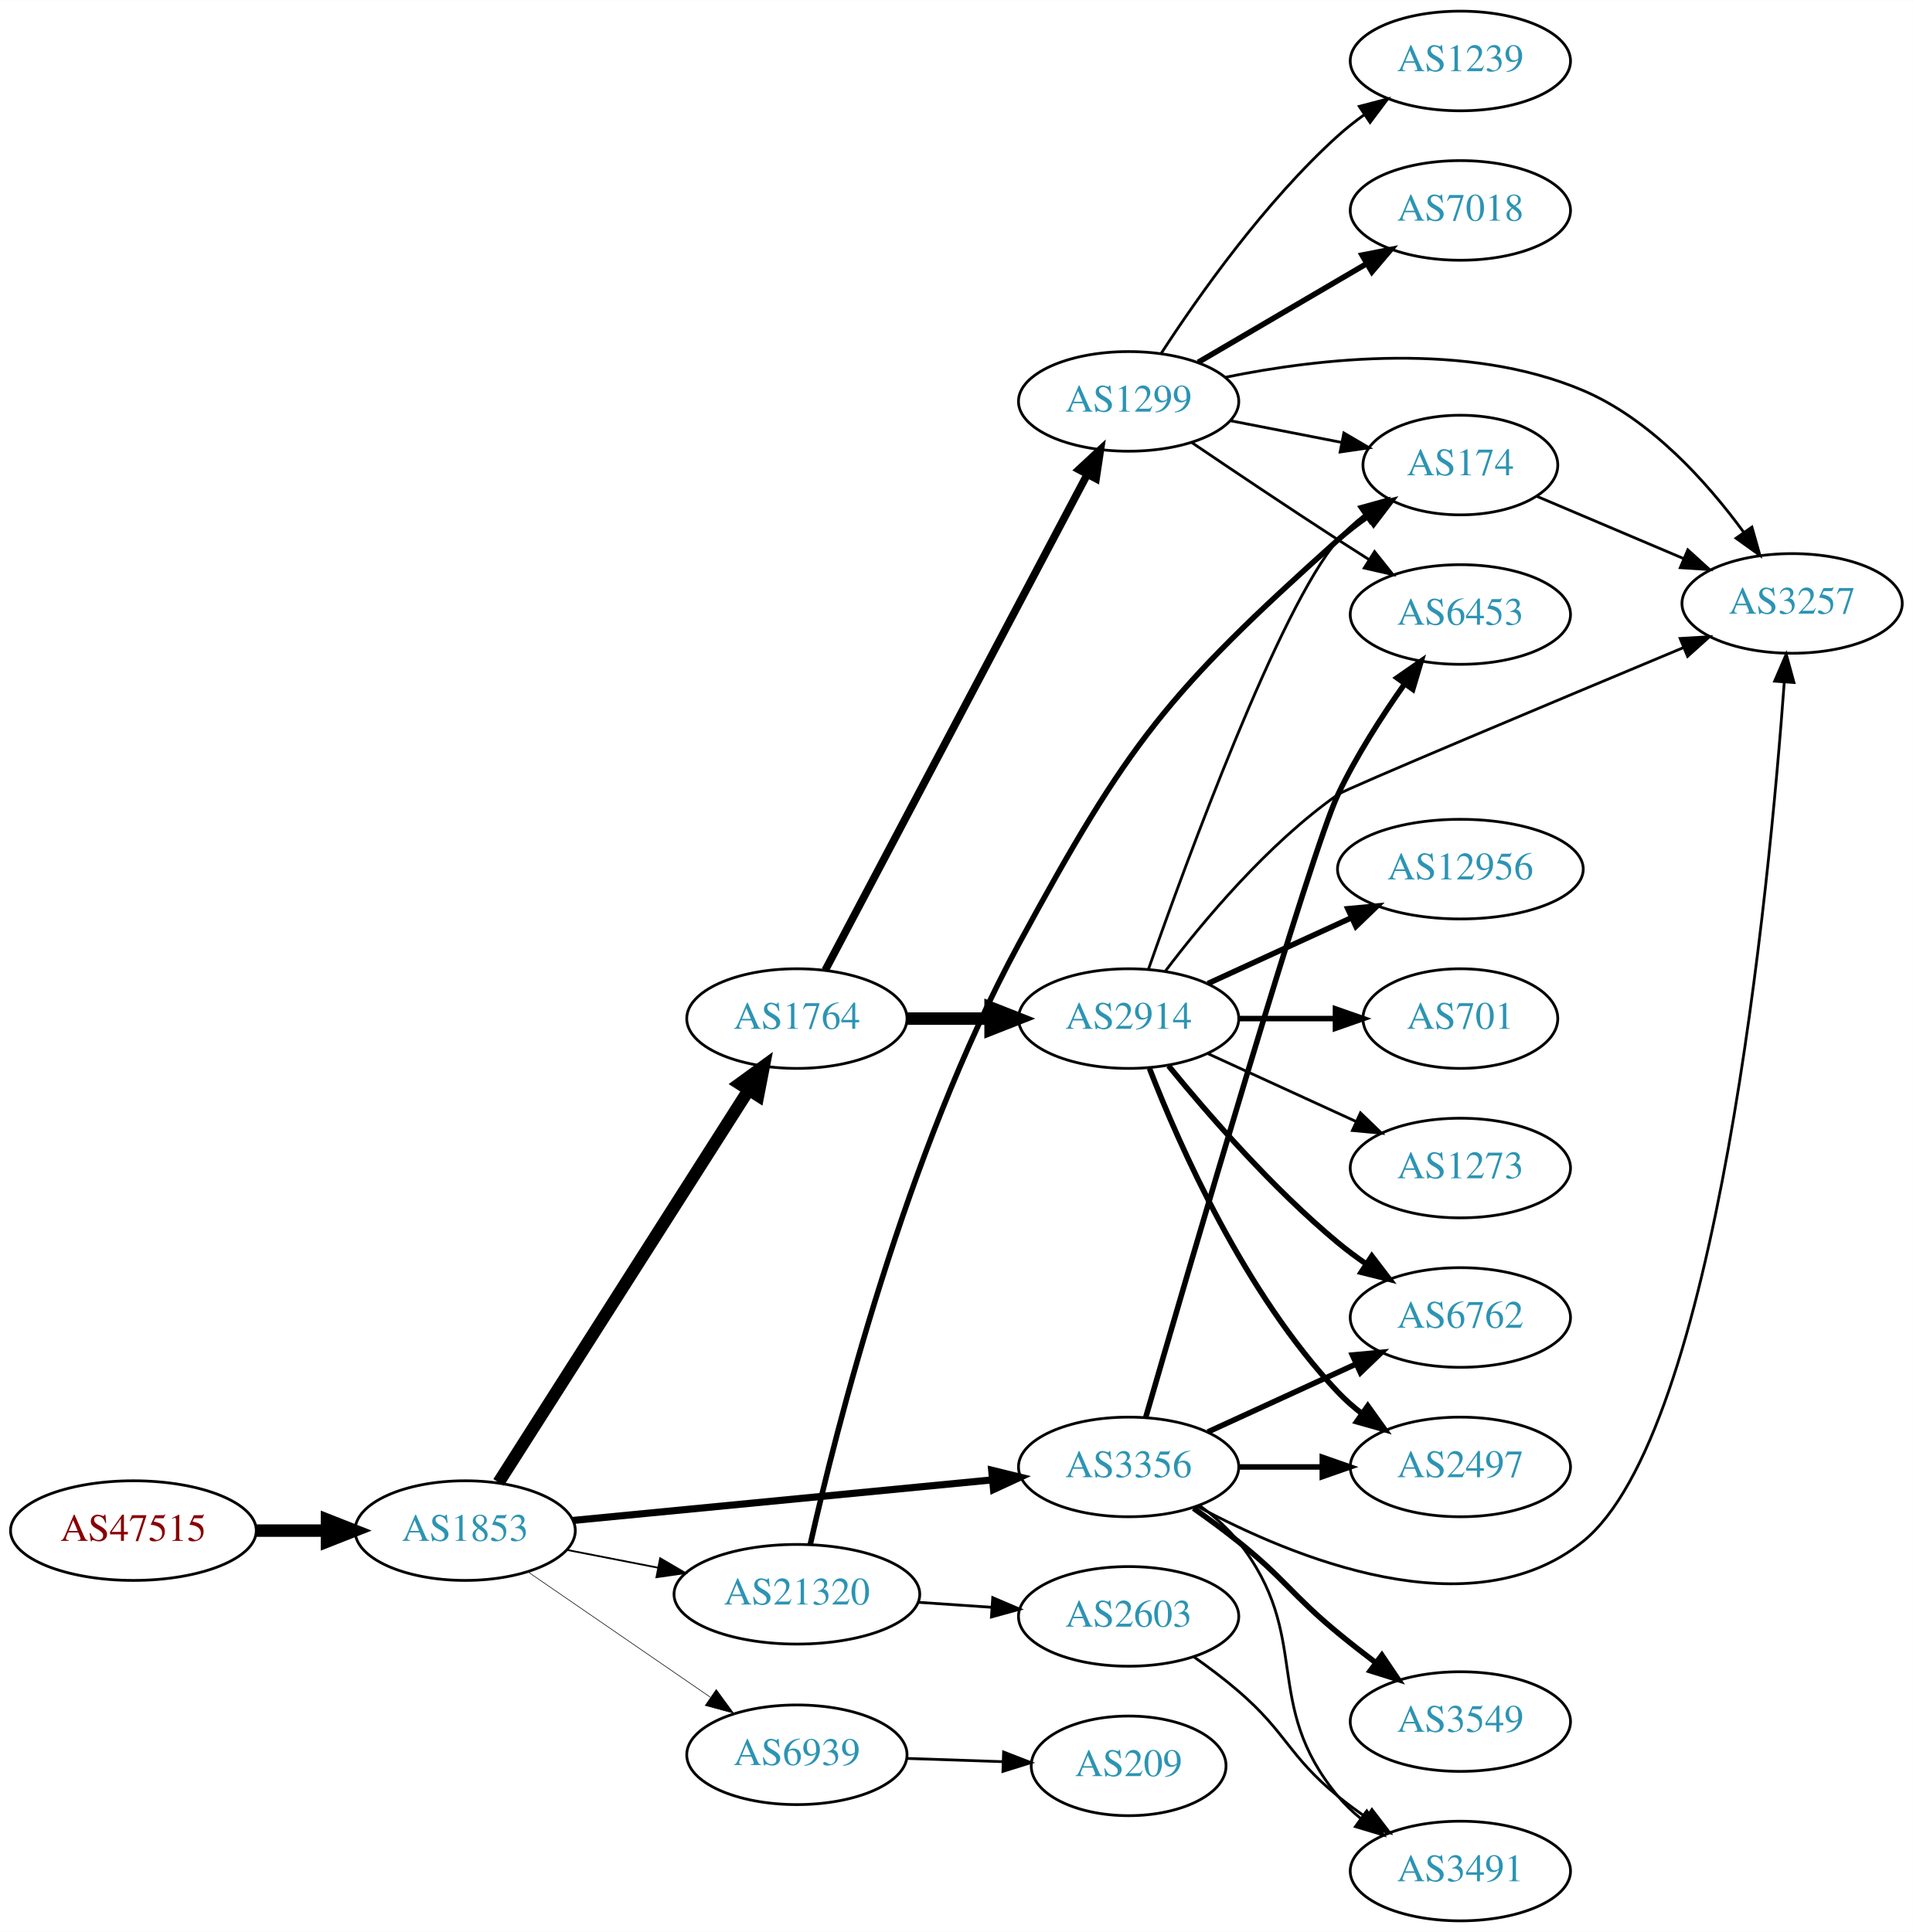
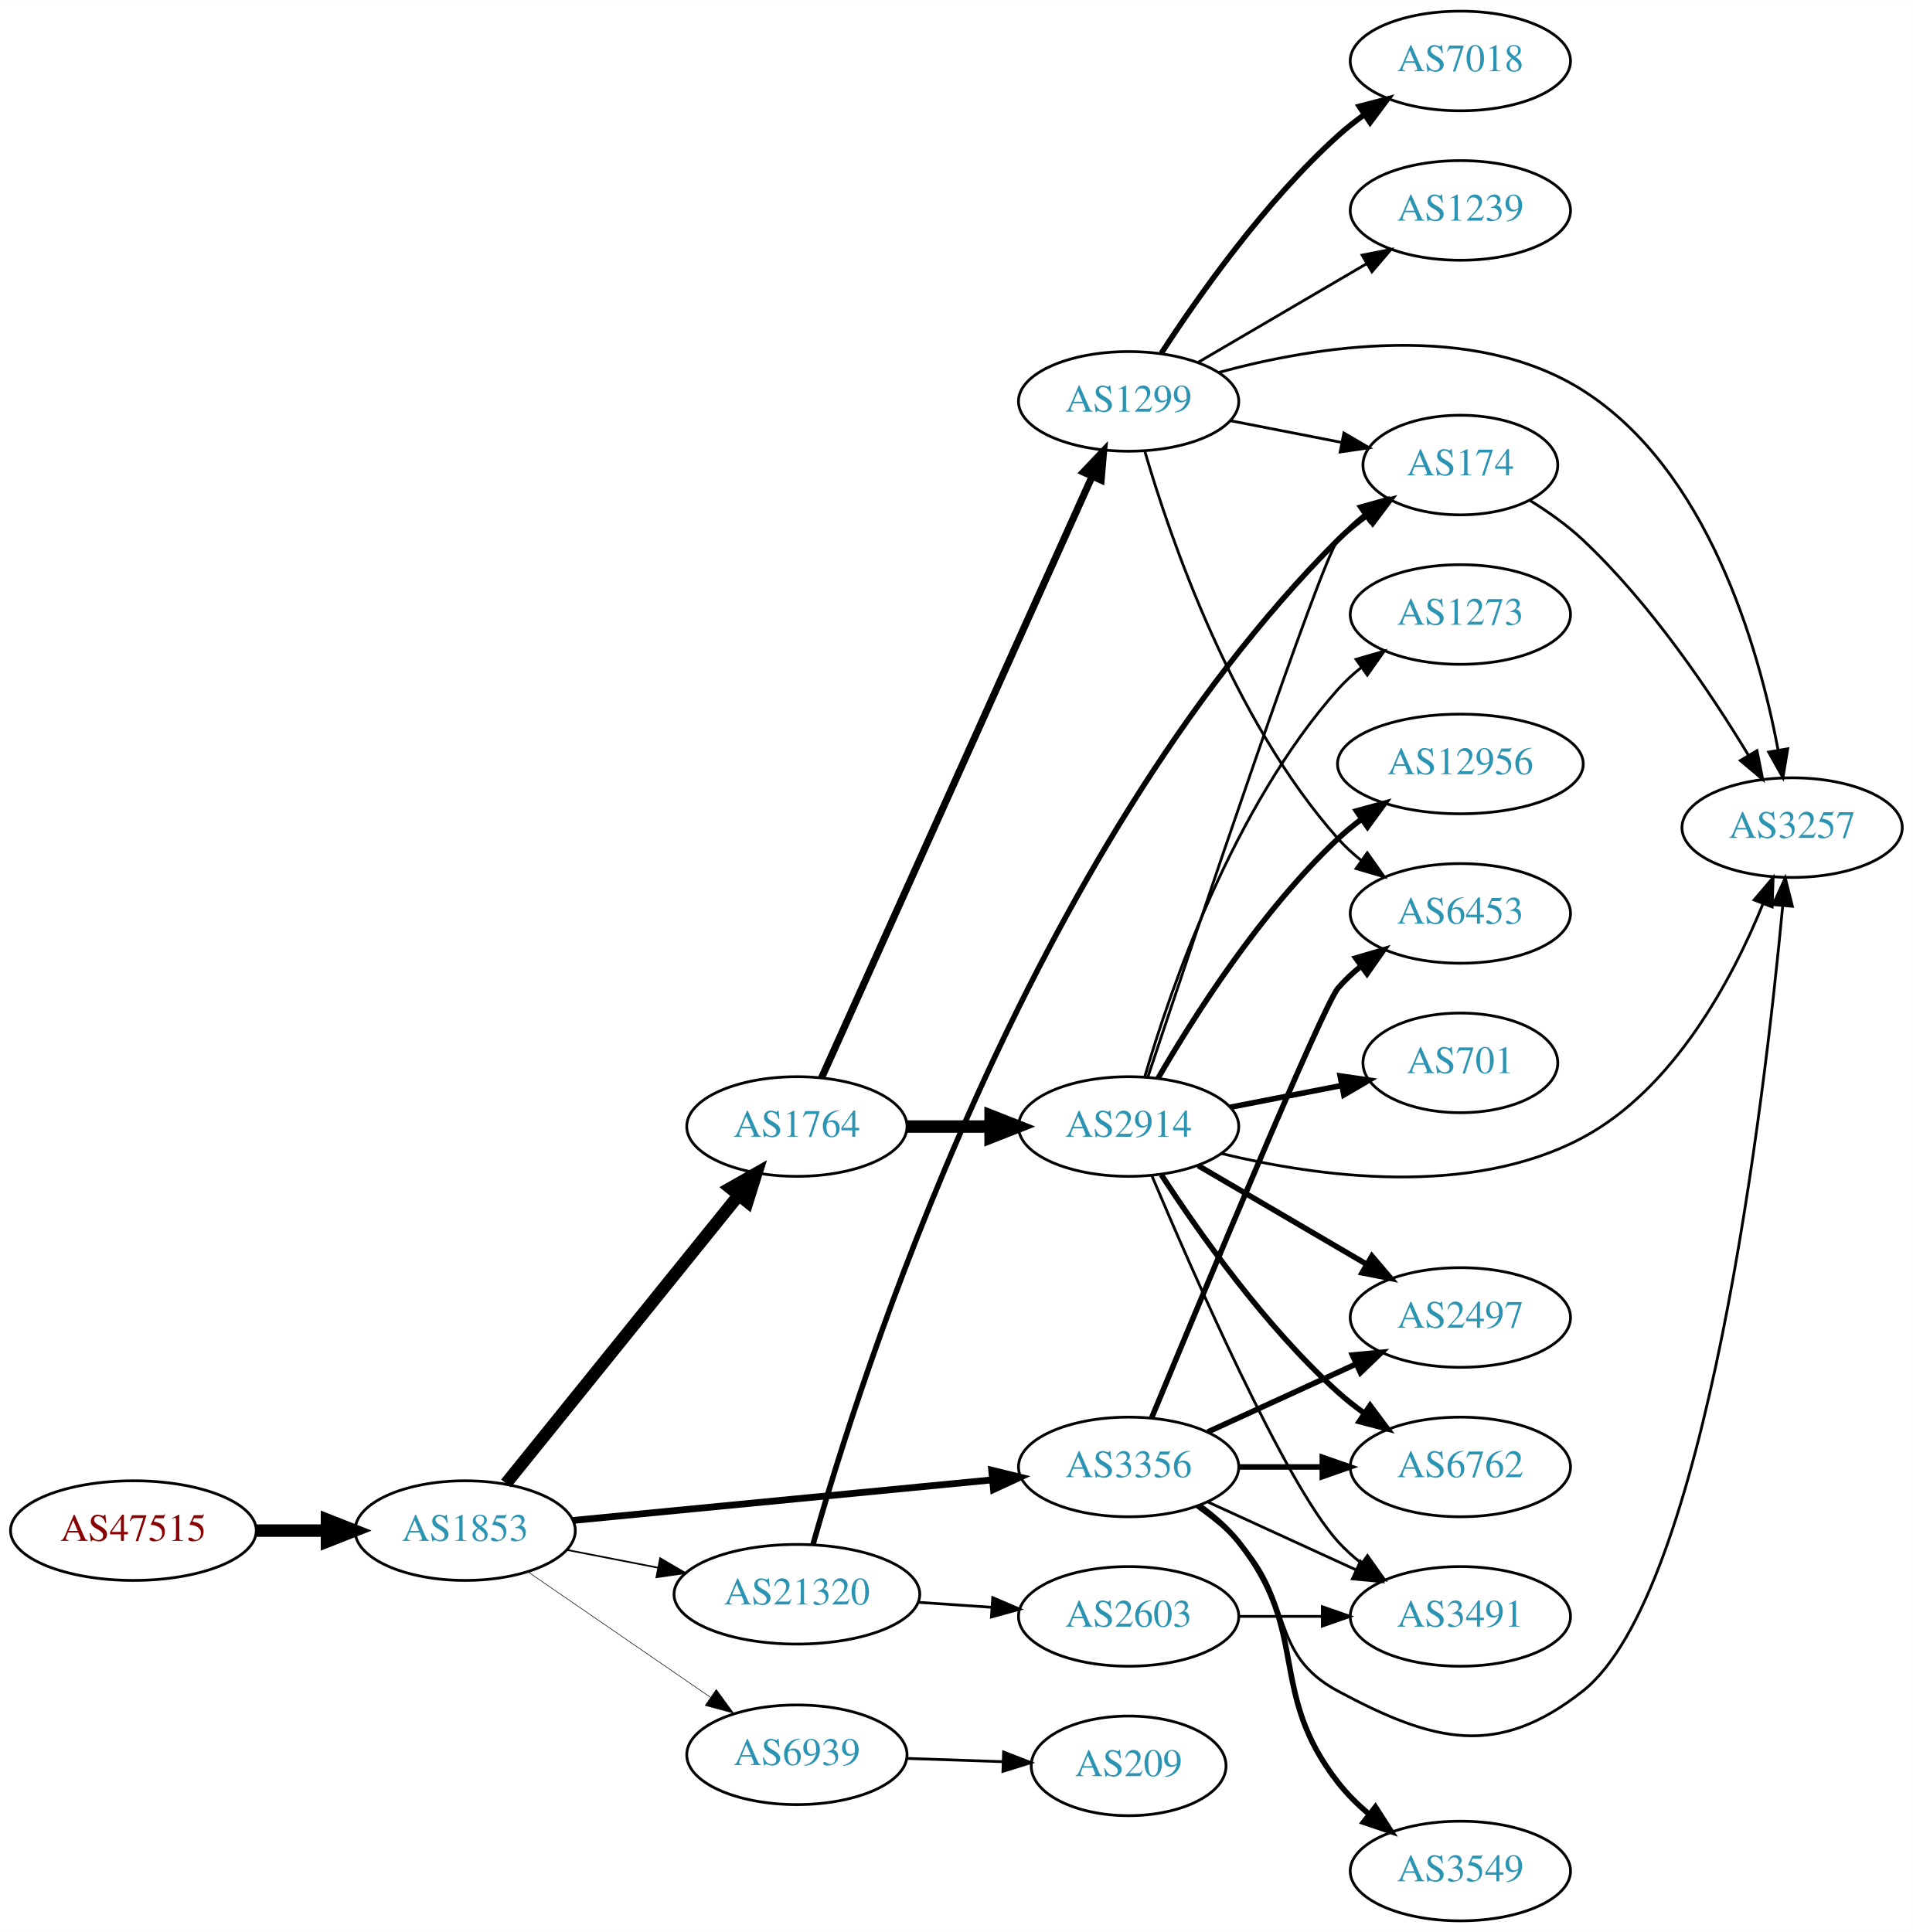
<svg xmlns="http://www.w3.org/2000/svg" xmlns:xlink="http://www.w3.org/1999/xlink" width="691pt" height="698pt" viewBox="0.00 0.00 691.06 698.00">
  <g id="graph0" class="graph" transform="scale(1 1) rotate(0) translate(4 694)">
    <polygon fill="white" stroke="none" points="-4,4 -4,-694 687.055,-694 687.055,4 -4,4" />
    <g id="node1" class="node">
      <g id="a_node1">
        <a xlink:href="/asn/47515" xlink:title="AS47515 ~ BMI-GOVIX [AT]">
          <ellipse fill="#ffffff" stroke="black" cx="44.196" cy="-141" rx="44.393" ry="18" />
          <text text-anchor="middle" x="44.196" y="-137.3" font-family="Times,serif" font-size="14.00" fill="#880000">AS47515</text>
        </a>
      </g>
    </g>
    <g id="node2" class="node">
      <g id="a_node2">
        <a xlink:href="/asn/1853" xlink:title="AS1853 ~ ACOnet Backbone [AT]">
          <ellipse fill="#ffffff" stroke="black" cx="164.039" cy="-141" rx="39.794" ry="18" />
          <text text-anchor="middle" x="164.039" y="-137.3" font-family="Times,serif" font-size="14.00" fill="#2c94b3">AS1853</text>
        </a>
      </g>
    </g>
    <g id="edge1" class="edge">
      <path fill="none" stroke="black" stroke-width="4.5" d="M88.407,-141C96.72,-141 105.482,-141 113.965,-141" />
      <polygon fill="black" stroke="black" stroke-width="4.5" points="114.123,-144.938 124.123,-141 114.123,-137.063 114.123,-144.938" />
    </g>
    <g id="node3" class="node">
      <g id="a_node3">
        <a xlink:href="/asn/1764" xlink:title="AS1764 ~ NEXTLAYER-AS [AT]">
-           <ellipse fill="#ffffff" stroke="black" cx="283.881" cy="-326" rx="39.794" ry="18" />
-           <text text-anchor="middle" x="283.881" y="-322.3" font-family="Times,serif" font-size="14.00" fill="#2c94b3">AS1764</text>
+           <ellipse fill="#ffffff" stroke="black" cx="283.881" cy="-287" rx="39.794" ry="18" />
+           <text text-anchor="middle" x="283.881" y="-283.3" font-family="Times,serif" font-size="14.00" fill="#2c94b3">AS1764</text>
        </a>
      </g>
    </g>
    <g id="edge2" class="edge">
-       <path fill="none" stroke="black" stroke-width="4.5" d="M176.125,-158.404C196.971,-191.13 242.098,-261.976 266.472,-300.239" />
-       <polygon fill="black" stroke="black" stroke-width="4.5" points="263.217,-302.458 271.91,-308.777 269.859,-298.227 263.217,-302.458" />
+       <path fill="none" stroke="black" stroke-width="4.5" d="M178.787,-158.034C199.543,-183.749 238.988,-232.619 262.912,-262.26" />
+       <polygon fill="black" stroke="black" stroke-width="4.5" points="259.875,-264.766 269.22,-270.075 266.003,-259.82 259.875,-264.766" />
    </g>
    <g id="node4" class="node">
      <g id="a_node4">
        <a xlink:href="/asn/3356" xlink:title="AS3356 ~ Level 3 Parent, LLC [US]">
          <ellipse fill="#ffffff" stroke="black" cx="403.724" cy="-164" rx="39.794" ry="18" />
          <text text-anchor="middle" x="403.724" y="-160.3" font-family="Times,serif" font-size="14.00" fill="#2c94b3">AS3356</text>
        </a>
      </g>
    </g>
    <g id="edge3" class="edge">
-       <path fill="none" stroke="black" stroke-width="2.571" d="M202.963,-144.67C244.062,-148.647 309.748,-155.003 354.488,-159.332" />
-       <polygon fill="black" stroke="black" stroke-width="2.571" points="354.25,-162.826 364.541,-160.305 354.924,-155.858 354.25,-162.826" />
+       <path fill="none" stroke="black" stroke-width="2.455" d="M202.963,-144.67C244.062,-148.647 309.748,-155.003 354.488,-159.332" />
+       <polygon fill="black" stroke="black" stroke-width="2.455" points="354.25,-162.826 364.541,-160.305 354.924,-155.858 354.25,-162.826" />
    </g>
    <g id="node5" class="node">
      <g id="a_node5">
        <a xlink:href="/asn/21320" xlink:title="AS21320 ~ GEANT Vereniging [EU]">
          <ellipse fill="#ffffff" stroke="black" cx="283.881" cy="-118" rx="44.393" ry="18" />
          <text text-anchor="middle" x="283.881" y="-114.3" font-family="Times,serif" font-size="14.00" fill="#2c94b3">AS21320</text>
        </a>
      </g>
    </g>
    <g id="edge4" class="edge">
-       <path fill="none" stroke="black" stroke-width="0.643" d="M200.715,-134.037C211.088,-132.012 222.606,-129.764 233.656,-127.608" />
-       <polygon fill="black" stroke="black" stroke-width="0.643" points="234.482,-131.013 243.626,-125.662 233.141,-124.142 234.482,-131.013" />
+       <path fill="none" stroke="black" stroke-width="0.614" d="M200.715,-134.037C211.088,-132.012 222.606,-129.764 233.656,-127.608" />
+       <polygon fill="black" stroke="black" stroke-width="0.614" points="234.482,-131.013 243.626,-125.662 233.141,-124.142 234.482,-131.013" />
    </g>
    <g id="node6" class="node">
      <g id="a_node6">
        <a xlink:href="/asn/6939" xlink:title="AS6939 ~ Hurricane Electric LLC [US]">
          <ellipse fill="#ffffff" stroke="black" cx="283.881" cy="-60" rx="39.794" ry="18" />
          <text text-anchor="middle" x="283.881" y="-56.3" font-family="Times,serif" font-size="14.00" fill="#2c94b3">AS6939</text>
        </a>
      </g>
    </g>
    <g id="edge5" class="edge">
-       <path fill="none" stroke="black" stroke-width="0.214" d="M186.653,-126.143C205.141,-113.435 231.955,-95.004 252.585,-80.825" />
-       <polygon fill="black" stroke="black" stroke-width="0.214" points="254.747,-83.586 261.005,-75.037 250.781,-77.817 254.747,-83.586" />
+       <path fill="none" stroke="black" stroke-width="0.205" d="M186.653,-126.143C205.141,-113.435 231.955,-95.004 252.585,-80.825" />
+       <polygon fill="black" stroke="black" stroke-width="0.205" points="254.747,-83.586 261.005,-75.037 250.781,-77.817 254.747,-83.586" />
    </g>
    <g id="node7" class="node">
      <g id="a_node7">
        <a xlink:href="/asn/1299" xlink:title="AS1299 ~ Telia Carrier [EU]">
          <ellipse fill="#ffffff" stroke="black" cx="403.724" cy="-549" rx="39.794" ry="18" />
          <text text-anchor="middle" x="403.724" y="-545.3" font-family="Times,serif" font-size="14.00" fill="#2c94b3">AS1299</text>
        </a>
      </g>
    </g>
    <g id="edge6" class="edge">
-       <path fill="none" stroke="black" stroke-width="2.769" d="M294.128,-343.498C314.694,-382.417 364.327,-476.339 388.718,-522.496" />
-       <polygon fill="black" stroke="black" stroke-width="2.769" points="385.753,-524.377 393.52,-531.583 391.942,-521.106 385.753,-524.377" />
+       <path fill="none" stroke="black" stroke-width="2.571" d="M292.796,-304.597C312.957,-349.422 366.356,-468.143 390.529,-521.888" />
+       <polygon fill="black" stroke="black" stroke-width="2.571" points="387.394,-523.45 394.688,-531.134 393.778,-520.579 387.394,-523.45" />
    </g>
    <g id="node8" class="node">
      <g id="a_node8">
        <a xlink:href="/asn/2914" xlink:title="AS2914 ~ NTT America, Inc. [US]">
-           <ellipse fill="#ffffff" stroke="black" cx="403.724" cy="-326" rx="39.794" ry="18" />
-           <text text-anchor="middle" x="403.724" y="-322.3" font-family="Times,serif" font-size="14.00" fill="#2c94b3">AS2914</text>
+           <ellipse fill="#ffffff" stroke="black" cx="403.724" cy="-287" rx="39.794" ry="18" />
+           <text text-anchor="middle" x="403.724" y="-283.3" font-family="Times,serif" font-size="14.00" fill="#2c94b3">AS2914</text>
        </a>
      </g>
    </g>
    <g id="edge7" class="edge">
-       <path fill="none" stroke="black" stroke-width="4.5" d="M323.794,-326C333.347,-326 343.697,-326 353.659,-326" />
-       <polygon fill="black" stroke="black" stroke-width="4.5" points="353.852,-329.938 363.852,-326 353.852,-322.063 353.852,-329.938" />
-     </g>
-     <g id="node9" class="node">
-       <g id="a_node9">
-         <a xlink:href="/asn/6762" xlink:title="AS6762 ~ TELECOM ITALIA SPARKLE S.p.A. [IT]">
+       <path fill="none" stroke="black" stroke-width="4.5" d="M323.794,-287C333.347,-287 343.697,-287 353.659,-287" />
+       <polygon fill="black" stroke="black" stroke-width="4.5" points="353.852,-290.938 363.852,-287 353.852,-283.063 353.852,-290.938" />
+     </g>
+     <g id="node12" class="node">
+       <g id="a_node12">
+         <a xlink:href="/asn/3257" xlink:title="AS3257 ~ GTT [DE]">
+           <ellipse fill="#ffffff" stroke="black" cx="643.409" cy="-395" rx="39.794" ry="18" />
+           <text text-anchor="middle" x="643.409" y="-391.3" font-family="Times,serif" font-size="14.00" fill="#2c94b3">AS3257</text>
+         </a>
+       </g>
+     </g>
+     <g id="edge24" class="edge">
+       <path fill="none" stroke="black" d="M428.318,-149.611C433.574,-145.852 438.906,-141.563 443.37,-137 463.543,-116.383 453.939,-96.611 479.37,-83 514.007,-64.463 536.92,-58.667 567.762,-83 612.484,-118.284 633.396,-296.386 639.995,-366.541" />
+       <polygon fill="black" stroke="black" points="636.54,-367.194 640.933,-376.835 643.511,-366.559 636.54,-367.194" />
+     </g>
+     <g id="node13" class="node">
+       <g id="a_node13">
+         <a xlink:href="/asn/6453" xlink:title="AS6453 ~ TATA COMMUNICATIONS (AMERICA) INC [US]">
+           <ellipse fill="#ffffff" stroke="black" cx="523.566" cy="-364" rx="39.794" ry="18" />
+           <text text-anchor="middle" x="523.566" y="-360.3" font-family="Times,serif" font-size="14.00" fill="#2c94b3">AS6453</text>
+         </a>
+       </g>
+     </g>
+     <g id="edge25" class="edge">
+       <path fill="none" stroke="black" stroke-width="2" d="M412.039,-181.731C429.761,-224.573 473.935,-330.673 479.37,-337 481.82,-339.851 484.646,-342.5 487.657,-344.934" />
+       <polygon fill="black" stroke="black" stroke-width="2" points="485.762,-347.882 495.926,-350.872 489.845,-342.196 485.762,-347.882" />
+     </g>
+     <g id="node14" class="node">
+       <g id="a_node14">
+         <a xlink:href="/asn/2497" xlink:title="AS2497 ~ Internet Initiative Japan Inc. [JP]">
          <ellipse fill="#ffffff" stroke="black" cx="523.566" cy="-218" rx="39.794" ry="18" />
-           <text text-anchor="middle" x="523.566" y="-214.3" font-family="Times,serif" font-size="14.00" fill="#2c94b3">AS6762</text>
-         </a>
-       </g>
-     </g>
-     <g id="edge20" class="edge">
+           <text text-anchor="middle" x="523.566" y="-214.3" font-family="Times,serif" font-size="14.00" fill="#2c94b3">AS2497</text>
+         </a>
+       </g>
+     </g>
+     <g id="edge23" class="edge">
      <path fill="none" stroke="black" stroke-width="2" d="M432.353,-176.661C448.31,-183.973 468.58,-193.261 485.863,-201.181" />
      <polygon fill="black" stroke="black" stroke-width="2" points="484.562,-204.435 495.111,-205.419 487.478,-198.071 484.562,-204.435" />
    </g>
-     <g id="node13" class="node">
-       <g id="a_node13">
-         <a xlink:href="/asn/2497" xlink:title="AS2497 ~ Internet Initiative Japan Inc. [JP]">
+     <g id="node15" class="node">
+       <g id="a_node15">
+         <a xlink:href="/asn/3491" xlink:title="AS3491 ~ PCCW Global, Inc. [US]">
+           <ellipse fill="#ffffff" stroke="black" cx="523.566" cy="-110" rx="39.794" ry="18" />
+           <text text-anchor="middle" x="523.566" y="-106.3" font-family="Times,serif" font-size="14.00" fill="#2c94b3">AS3491</text>
+         </a>
+       </g>
+     </g>
+     <g id="edge26" class="edge">
+       <path fill="none" stroke="black" d="M432.353,-151.339C448.31,-144.027 468.58,-134.739 485.863,-126.819" />
+       <polygon fill="black" stroke="black" points="487.478,-129.929 495.111,-122.581 484.562,-123.565 487.478,-129.929" />
+     </g>
+     <g id="node16" class="node">
+       <g id="a_node16">
+         <a xlink:href="/asn/6762" xlink:title="AS6762 ~ TELECOM ITALIA SPARKLE S.p.A. [IT]">
          <ellipse fill="#ffffff" stroke="black" cx="523.566" cy="-164" rx="39.794" ry="18" />
-           <text text-anchor="middle" x="523.566" y="-160.3" font-family="Times,serif" font-size="14.00" fill="#2c94b3">AS2497</text>
+           <text text-anchor="middle" x="523.566" y="-160.3" font-family="Times,serif" font-size="14.00" fill="#2c94b3">AS6762</text>
        </a>
      </g>
    </g>
    <g id="edge22" class="edge">
      <path fill="none" stroke="black" stroke-width="2" d="M443.636,-164C453.19,-164 463.539,-164 473.502,-164" />
      <polygon fill="black" stroke="black" stroke-width="2" points="473.695,-167.5 483.695,-164 473.694,-160.5 473.695,-167.5" />
    </g>
-     <g id="node14" class="node">
-       <g id="a_node14">
-         <a xlink:href="/asn/3257" xlink:title="AS3257 ~ GTT [DE]">
-           <ellipse fill="#ffffff" stroke="black" cx="643.409" cy="-476" rx="39.794" ry="18" />
-           <text text-anchor="middle" x="643.409" y="-472.3" font-family="Times,serif" font-size="14.00" fill="#2c94b3">AS3257</text>
-         </a>
-       </g>
-     </g>
-     <g id="edge23" class="edge">
-       <path fill="none" stroke="black" d="M428.369,-149.874C462.901,-131.286 527.398,-104.556 567.762,-137 616.338,-176.043 635.148,-373.277 640.581,-447.605" />
-       <polygon fill="black" stroke="black" points="637.094,-447.917 641.288,-457.646 644.077,-447.425 637.094,-447.917" />
-     </g>
-     <g id="node18" class="node">
-       <g id="a_node18">
-         <a xlink:href="/asn/6453" xlink:title="AS6453 ~ TATA COMMUNICATIONS (AMERICA) INC [US]">
-           <ellipse fill="#ffffff" stroke="black" cx="523.566" cy="-472" rx="39.794" ry="18" />
-           <text text-anchor="middle" x="523.566" y="-468.3" font-family="Times,serif" font-size="14.00" fill="#2c94b3">AS6453</text>
-         </a>
-       </g>
-     </g>
-     <g id="edge24" class="edge">
-       <path fill="none" stroke="black" stroke-width="2" d="M409.909,-181.935C425.157,-234.524 469.406,-385.96 479.37,-407 485.932,-420.857 495.133,-435.163 503.357,-446.815" />
-       <polygon fill="black" stroke="black" stroke-width="2" points="500.697,-449.108 509.397,-455.155 506.367,-445.003 500.697,-449.108" />
-     </g>
-     <g id="node19" class="node">
-       <g id="a_node19">
-         <a xlink:href="/asn/3549" xlink:title="AS3549 ~ Level 3 Parent, LLC [US]">
-           <ellipse fill="#ffffff" stroke="black" cx="523.566" cy="-72" rx="39.794" ry="18" />
-           <text text-anchor="middle" x="523.566" y="-68.3" font-family="Times,serif" font-size="14.00" fill="#2c94b3">AS3549</text>
-         </a>
-       </g>
-     </g>
-     <g id="edge21" class="edge">
-       <path fill="none" stroke="black" stroke-width="2" d="M427.163,-149.07C432.572,-145.269 438.262,-141.096 443.37,-137 460.304,-123.422 462.627,-117.812 479.37,-104 483.69,-100.437 488.357,-96.786 492.973,-93.284" />
-       <polygon fill="black" stroke="black" stroke-width="2" points="495.214,-95.978 501.137,-87.194 491.029,-90.368 495.214,-95.978" />
-     </g>
    <g id="node20" class="node">
      <g id="a_node20">
-         <a xlink:href="/asn/3491" xlink:title="AS3491 ~ PCCW Global, Inc. [US]">
+         <a xlink:href="/asn/3549" xlink:title="AS3549 ~ Level 3 Parent, LLC [US]">
          <ellipse fill="#ffffff" stroke="black" cx="523.566" cy="-18" rx="39.794" ry="18" />
-           <text text-anchor="middle" x="523.566" y="-14.3" font-family="Times,serif" font-size="14.00" fill="#2c94b3">AS3491</text>
-         </a>
-       </g>
-     </g>
-     <g id="edge25" class="edge">
-       <path fill="none" stroke="black" d="M429.467,-149.975C434.553,-146.252 439.522,-141.887 443.37,-137 470.533,-102.502 451.334,-78.792 479.37,-45 481.77,-42.107 484.564,-39.431 487.554,-36.979" />
-       <polygon fill="black" stroke="black" points="489.744,-39.714 495.795,-31.017 485.641,-34.043 489.744,-39.714" />
-     </g>
-     <g id="node12" class="node">
-       <g id="a_node12">
+           <text text-anchor="middle" x="523.566" y="-14.3" font-family="Times,serif" font-size="14.00" fill="#2c94b3">AS3549</text>
+         </a>
+       </g>
+     </g>
+     <g id="edge21" class="edge">
+       <path fill="none" stroke="black" stroke-width="2" d="M429.397,-149.919C434.487,-146.2 439.475,-141.85 443.37,-137 469.574,-104.374 453.622,-82.987 479.37,-50 482.59,-45.875 486.471,-42.023 490.569,-38.521" />
+       <polygon fill="black" stroke="black" stroke-width="2" points="492.881,-41.156 498.602,-32.239 488.568,-35.642 492.881,-41.156" />
+     </g>
+     <g id="node9" class="node">
+       <g id="a_node9">
        <a xlink:href="/asn/174" xlink:title="AS174 ~ Cogent Communications [US]">
          <ellipse fill="#ffffff" stroke="black" cx="523.566" cy="-526" rx="35.194" ry="18" />
          <text text-anchor="middle" x="523.566" y="-522.3" font-family="Times,serif" font-size="14.00" fill="#2c94b3">AS174</text>
        </a>
      </g>
    </g>
-     <g id="edge27" class="edge">
-       <path fill="none" stroke="black" stroke-width="2" d="M288.702,-135.949C297.787,-176.449 323.043,-277.3 364.077,-353 403.48,-425.689 417.786,-443.831 479.37,-499 482.721,-502.002 486.447,-504.877 490.265,-507.558" />
-       <polygon fill="black" stroke="black" stroke-width="2" points="488.386,-510.511 498.663,-513.087 492.236,-504.665 488.386,-510.511" />
+     <g id="edge28" class="edge">
+       <path fill="none" stroke="black" stroke-width="2" d="M289.683,-135.905C306.331,-194.97 366.803,-386.283 479.37,-499 482.55,-502.184 486.171,-505.168 489.934,-507.907" />
+       <polygon fill="black" stroke="black" stroke-width="2" points="488.022,-510.839 498.279,-513.493 491.915,-505.022 488.022,-510.839" />
    </g>
    <g id="node21" class="node">
      <g id="a_node21">
        <a xlink:href="/asn/2603" xlink:title="AS2603 ~ NORDUnet [NO]">
          <ellipse fill="#ffffff" stroke="black" cx="403.724" cy="-110" rx="39.794" ry="18" />
          <text text-anchor="middle" x="403.724" y="-106.3" font-family="Times,serif" font-size="14.00" fill="#2c94b3">AS2603</text>
        </a>
      </g>
    </g>
-     <g id="edge26" class="edge">
+     <g id="edge27" class="edge">
      <path fill="none" stroke="black" d="M327.758,-115.089C336.367,-114.505 345.47,-113.887 354.253,-113.291" />
      <polygon fill="black" stroke="black" points="354.628,-116.773 364.368,-112.604 354.154,-109.789 354.628,-116.773" />
    </g>
    <g id="node22" class="node">
      <g id="a_node22">
        <a xlink:href="/asn/209" xlink:title="AS209 ~ CenturyLink Communications, LLC [US]">
          <ellipse fill="#ffffff" stroke="black" cx="403.724" cy="-56" rx="35.194" ry="18" />
          <text text-anchor="middle" x="403.724" y="-52.3" font-family="Times,serif" font-size="14.00" fill="#2c94b3">AS209</text>
        </a>
      </g>
    </g>
-     <g id="edge30" class="edge">
+     <g id="edge31" class="edge">
      <path fill="none" stroke="black" d="M323.467,-58.69C334.568,-58.313 346.766,-57.899 358.195,-57.511" />
      <polygon fill="black" stroke="black" points="358.546,-61.002 368.421,-57.164 358.308,-54.006 358.546,-61.002" />
    </g>
-     <g id="edge15" class="edge">
+     <g id="edge8" class="edge">
      <path fill="none" stroke="black" d="M440.4,-542.037C453.015,-539.575 467.323,-536.782 480.424,-534.225" />
      <polygon fill="black" stroke="black" points="481.471,-537.587 490.616,-532.236 480.13,-530.716 481.471,-537.587" />
    </g>
+     <g id="node10" class="node">
+       <g id="a_node10">
+         <a xlink:href="/asn/1239" xlink:title="AS1239 ~ Sprint [US]">
+           <ellipse fill="#ffffff" stroke="black" cx="523.566" cy="-618" rx="39.794" ry="18" />
+           <text text-anchor="middle" x="523.566" y="-614.3" font-family="Times,serif" font-size="14.00" fill="#2c94b3">AS1239</text>
+         </a>
+       </g>
+     </g>
+     <g id="edge9" class="edge">
+       <path fill="none" stroke="black" d="M428.855,-563.13C446.411,-573.409 470.386,-587.447 489.69,-598.75" />
+       <polygon fill="black" stroke="black" points="488.069,-601.857 498.467,-603.889 491.606,-595.816 488.069,-601.857" />
+     </g>
+     <g id="node11" class="node">
+       <g id="a_node11">
+         <a xlink:href="/asn/7018" xlink:title="AS7018 ~ AT&amp;T Services, Inc. [US]">
+           <ellipse fill="#ffffff" stroke="black" cx="523.566" cy="-672" rx="39.794" ry="18" />
+           <text text-anchor="middle" x="523.566" y="-668.3" font-family="Times,serif" font-size="14.00" fill="#2c94b3">AS7018</text>
+         </a>
+       </g>
+     </g>
+     <g id="edge10" class="edge">
+       <path fill="none" stroke="black" stroke-width="2" d="M415.551,-566.443C428.837,-586.913 452.884,-621.093 479.37,-645 482.314,-647.657 485.552,-650.212 488.891,-652.619" />
+       <polygon fill="black" stroke="black" stroke-width="2" points="487.037,-655.59 497.288,-658.27 490.946,-649.783 487.037,-655.59" />
+     </g>
+     <g id="edge11" class="edge">
+       <path fill="none" stroke="black" d="M436.286,-559.462C471.293,-569.004 528.059,-578.154 567.762,-553 612.896,-524.406 631.259,-460.377 638.324,-423.201" />
+       <polygon fill="black" stroke="black" points="641.826,-423.49 640.101,-413.036 634.931,-422.284 641.826,-423.49" />
+     </g>
+     <g id="edge12" class="edge">
+       <path fill="none" stroke="black" d="M409.558,-531.003C418.741,-499.549 441.272,-433.851 479.37,-391 481.868,-388.191 484.726,-385.571 487.758,-383.154" />
+       <polygon fill="black" stroke="black" points="489.942,-385.894 496.055,-377.24 485.88,-380.194 489.942,-385.894" />
+     </g>
+     <g id="edge19" class="edge">
+       <path fill="none" stroke="black" d="M410.704,-305.009C427.277,-354.776 472.997,-491.044 479.37,-499 482.045,-502.339 485.251,-505.38 488.692,-508.117" />
+       <polygon fill="black" stroke="black" points="486.812,-511.073 497.01,-513.947 490.83,-505.341 486.812,-511.073" />
+     </g>
+     <g id="edge15" class="edge">
+       <path fill="none" stroke="black" d="M437.213,-277.254C471.764,-268.844 526.948,-261.154 567.762,-283 600.827,-300.698 621.773,-340.227 632.799,-367.257" />
+       <polygon fill="black" stroke="black" points="629.67,-368.87 636.544,-376.933 636.198,-366.344 629.67,-368.87" />
+     </g>
+     <g id="edge13" class="edge">
+       <path fill="none" stroke="black" stroke-width="2" d="M428.855,-272.87C446.411,-262.591 470.386,-248.553 489.69,-237.25" />
+       <polygon fill="black" stroke="black" stroke-width="2" points="491.606,-240.184 498.467,-232.111 488.069,-234.143 491.606,-240.184" />
+     </g>
+     <g id="edge14" class="edge">
+       <path fill="none" stroke="black" d="M412.059,-269.355C426.805,-234.431 460.262,-158.056 479.37,-137 481.896,-134.217 484.774,-131.613 487.817,-129.207" />
+       <polygon fill="black" stroke="black" points="490,-131.95 496.131,-123.309 485.95,-126.241 490,-131.95" />
+     </g>
    <g id="edge16" class="edge">
-       <path fill="none" stroke="black" d="M438.71,-557.716C472.787,-564.683 526.044,-570.661 567.762,-553 592.222,-542.646 612.601,-519.92 625.852,-501.827" />
-       <polygon fill="black" stroke="black" points="628.892,-503.588 631.771,-493.392 623.162,-499.567 628.892,-503.588" />
-     </g>
-     <g id="node16" class="node">
-       <g id="a_node16">
-         <a xlink:href="/asn/1239" xlink:title="AS1239 ~ Sprint [US]">
-           <ellipse fill="#ffffff" stroke="black" cx="523.566" cy="-672" rx="39.794" ry="18" />
-           <text text-anchor="middle" x="523.566" y="-668.3" font-family="Times,serif" font-size="14.00" fill="#2c94b3">AS1239</text>
-         </a>
-       </g>
-     </g>
-     <g id="edge17" class="edge">
-       <path fill="none" stroke="black" d="M415.551,-566.443C428.837,-586.913 452.884,-621.093 479.37,-645 482.314,-647.657 485.552,-650.212 488.891,-652.619" />
-       <polygon fill="black" stroke="black" points="487.037,-655.59 497.288,-658.27 490.946,-649.783 487.037,-655.59" />
+       <path fill="none" stroke="black" stroke-width="2" d="M415.551,-269.557C428.837,-249.087 452.884,-214.907 479.37,-191 482.314,-188.343 485.552,-185.788 488.891,-183.381" />
+       <polygon fill="black" stroke="black" stroke-width="2" points="490.946,-186.217 497.288,-177.73 487.037,-180.41 490.946,-186.217" />
    </g>
    <g id="node17" class="node">
      <g id="a_node17">
-         <a xlink:href="/asn/7018" xlink:title="AS7018 ~ AT&amp;T Services, Inc. [US]">
-           <ellipse fill="#ffffff" stroke="black" cx="523.566" cy="-618" rx="39.794" ry="18" />
-           <text text-anchor="middle" x="523.566" y="-614.3" font-family="Times,serif" font-size="14.00" fill="#2c94b3">AS7018</text>
+         <a xlink:href="/asn/12956" xlink:title="AS12956 ~ TELXIUS [ES]">
+           <ellipse fill="#ffffff" stroke="black" cx="523.566" cy="-418" rx="44.393" ry="18" />
+           <text text-anchor="middle" x="523.566" y="-414.3" font-family="Times,serif" font-size="14.00" fill="#2c94b3">AS12956</text>
+         </a>
+       </g>
+     </g>
+     <g id="edge17" class="edge">
+       <path fill="none" stroke="black" stroke-width="2" d="M414.332,-304.412C427.097,-326.448 451.328,-364.695 479.37,-391 481.964,-393.433 484.81,-395.769 487.763,-397.977" />
+       <polygon fill="black" stroke="black" stroke-width="2" points="486.036,-401.037 496.254,-403.837 490.012,-395.276 486.036,-401.037" />
+     </g>
+     <g id="node18" class="node">
+       <g id="a_node18">
+         <a xlink:href="/asn/701" xlink:title="AS701 ~ UUNET [US]">
+           <ellipse fill="#ffffff" stroke="black" cx="523.566" cy="-310" rx="35.194" ry="18" />
+           <text text-anchor="middle" x="523.566" y="-306.3" font-family="Times,serif" font-size="14.00" fill="#2c94b3">AS701</text>
        </a>
      </g>
    </g>
    <g id="edge18" class="edge">
-       <path fill="none" stroke="black" stroke-width="2" d="M428.855,-563.13C446.411,-573.409 470.386,-587.447 489.69,-598.75" />
-       <polygon fill="black" stroke="black" stroke-width="2" points="488.069,-601.857 498.467,-603.889 491.606,-595.816 488.069,-601.857" />
-     </g>
-     <g id="edge19" class="edge">
-       <path fill="none" stroke="black" d="M426.488,-534.159C441.314,-524.114 461.43,-510.611 479.37,-499 482.962,-496.675 486.738,-494.265 490.502,-491.885" />
-       <polygon fill="black" stroke="black" points="492.563,-494.724 499.166,-486.439 488.837,-488.797 492.563,-494.724" />
-     </g>
-     <g id="edge8" class="edge">
-       <path fill="none" stroke="black" stroke-width="2" d="M418.143,-308.935C432.257,-291.625 455.672,-264.655 479.37,-245 482.587,-242.332 486.087,-239.73 489.658,-237.259" />
-       <polygon fill="black" stroke="black" stroke-width="2" points="491.581,-240.183 498.014,-231.764 487.735,-234.334 491.581,-240.183" />
-     </g>
-     <g id="node10" class="node">
-       <g id="a_node10">
-         <a xlink:href="/asn/12956" xlink:title="AS12956 ~ TELXIUS [ES]">
-           <ellipse fill="#ffffff" stroke="black" cx="523.566" cy="-380" rx="44.393" ry="18" />
-           <text text-anchor="middle" x="523.566" y="-376.3" font-family="Times,serif" font-size="14.00" fill="#2c94b3">AS12956</text>
-         </a>
-       </g>
-     </g>
-     <g id="edge9" class="edge">
-       <path fill="none" stroke="black" stroke-width="2" d="M432.353,-338.661C447.85,-345.762 467.417,-354.728 484.364,-362.494" />
-       <polygon fill="black" stroke="black" stroke-width="2" points="482.917,-365.681 493.466,-366.665 485.833,-359.317 482.917,-365.681" />
-     </g>
-     <g id="node11" class="node">
-       <g id="a_node11">
-         <a xlink:href="/asn/701" xlink:title="AS701 ~ UUNET [US]">
-           <ellipse fill="#ffffff" stroke="black" cx="523.566" cy="-326" rx="35.194" ry="18" />
-           <text text-anchor="middle" x="523.566" y="-322.3" font-family="Times,serif" font-size="14.00" fill="#2c94b3">AS701</text>
-         </a>
-       </g>
-     </g>
-     <g id="edge10" class="edge">
-       <path fill="none" stroke="black" stroke-width="2" d="M443.636,-326C454.723,-326 466.883,-326 478.265,-326" />
-       <polygon fill="black" stroke="black" stroke-width="2" points="478.447,-329.5 488.447,-326 478.447,-322.5 478.447,-329.5" />
-     </g>
-     <g id="edge11" class="edge">
-       <path fill="none" stroke="black" d="M410.92,-343.944C424.652,-383.012 458.107,-474.25 479.37,-499 482.158,-502.245 485.435,-505.228 488.916,-507.932" />
-       <polygon fill="black" stroke="black" points="487.064,-510.906 497.276,-513.726 491.051,-505.153 487.064,-510.906" />
-     </g>
-     <g id="edge12" class="edge">
-       <path fill="none" stroke="black" stroke-width="2" d="M411.247,-308.006C421.997,-280.272 445.655,-226.571 479.37,-191 481.956,-188.272 484.874,-185.706 487.942,-183.323" />
-       <polygon fill="black" stroke="black" stroke-width="2" points="490.12,-186.07 496.29,-177.457 486.096,-180.342 490.12,-186.07" />
-     </g>
-     <g id="edge13" class="edge">
-       <path fill="none" stroke="black" d="M417.028,-343.2C430.587,-361.127 453.88,-389.06 479.37,-407 482.111,-408.929 556.851,-440.281 604.174,-460.052" />
-       <polygon fill="black" stroke="black" points="602.955,-463.336 613.532,-463.961 605.653,-456.877 602.955,-463.336" />
-     </g>
-     <g id="node15" class="node">
-       <g id="a_node15">
+       <path fill="none" stroke="black" stroke-width="2" d="M440.4,-293.963C453.015,-296.425 467.323,-299.218 480.424,-301.775" />
+       <polygon fill="black" stroke="black" stroke-width="2" points="480.13,-305.284 490.616,-303.764 481.471,-298.413 480.13,-305.284" />
+     </g>
+     <g id="node19" class="node">
+       <g id="a_node19">
        <a xlink:href="/asn/1273" xlink:title="AS1273 ~ Vodafone Group PLC [EU]">
-           <ellipse fill="#ffffff" stroke="black" cx="523.566" cy="-272" rx="39.794" ry="18" />
-           <text text-anchor="middle" x="523.566" y="-268.3" font-family="Times,serif" font-size="14.00" fill="#2c94b3">AS1273</text>
-         </a>
-       </g>
-     </g>
-     <g id="edge14" class="edge">
-       <path fill="none" stroke="black" d="M432.353,-313.339C448.31,-306.027 468.58,-296.739 485.863,-288.819" />
-       <polygon fill="black" stroke="black" points="487.478,-291.929 495.111,-284.581 484.562,-285.565 487.478,-291.929" />
+           <ellipse fill="#ffffff" stroke="black" cx="523.566" cy="-472" rx="39.794" ry="18" />
+           <text text-anchor="middle" x="523.566" y="-468.3" font-family="Times,serif" font-size="14.00" fill="#2c94b3">AS1273</text>
+         </a>
+       </g>
+     </g>
+     <g id="edge20" class="edge">
+       <path fill="none" stroke="black" d="M409.558,-304.997C418.741,-336.451 441.272,-402.149 479.37,-445 481.868,-447.809 484.726,-450.429 487.758,-452.846" />
+       <polygon fill="black" stroke="black" points="485.88,-455.806 496.055,-458.76 489.942,-450.106 485.88,-455.806" />
+     </g>
+     <g id="edge30" class="edge">
+       <path fill="none" stroke="black" d="M548.625,-513.257C555.208,-509.179 562.086,-504.324 567.762,-499 592.409,-475.88 614.111,-443.536 627.672,-421.081" />
+       <polygon fill="black" stroke="black" points="630.721,-422.801 632.8,-412.412 624.696,-419.237 630.721,-422.801" />
    </g>
    <g id="edge29" class="edge">
-       <path fill="none" stroke="black" d="M551.012,-514.779C566.701,-508.123 586.856,-499.571 604.245,-492.193" />
-       <polygon fill="black" stroke="black" points="605.737,-495.362 613.575,-488.234 603.003,-488.918 605.737,-495.362" />
-     </g>
-     <g id="edge28" class="edge">
-       <path fill="none" stroke="black" d="M427.373,-95.322C432.775,-91.513 438.409,-87.274 443.37,-83 460.996,-67.816 461.362,-59.728 479.37,-45 482.605,-42.355 486.117,-39.766 489.694,-37.303" />
-       <polygon fill="black" stroke="black" points="491.615,-40.229 498.058,-31.818 487.776,-34.375 491.615,-40.229" />
+       <path fill="none" stroke="black" d="M443.636,-110C453.19,-110 463.539,-110 473.502,-110" />
+       <polygon fill="black" stroke="black" points="473.695,-113.5 483.695,-110 473.694,-106.5 473.695,-113.5" />
    </g>
  </g>
</svg>
